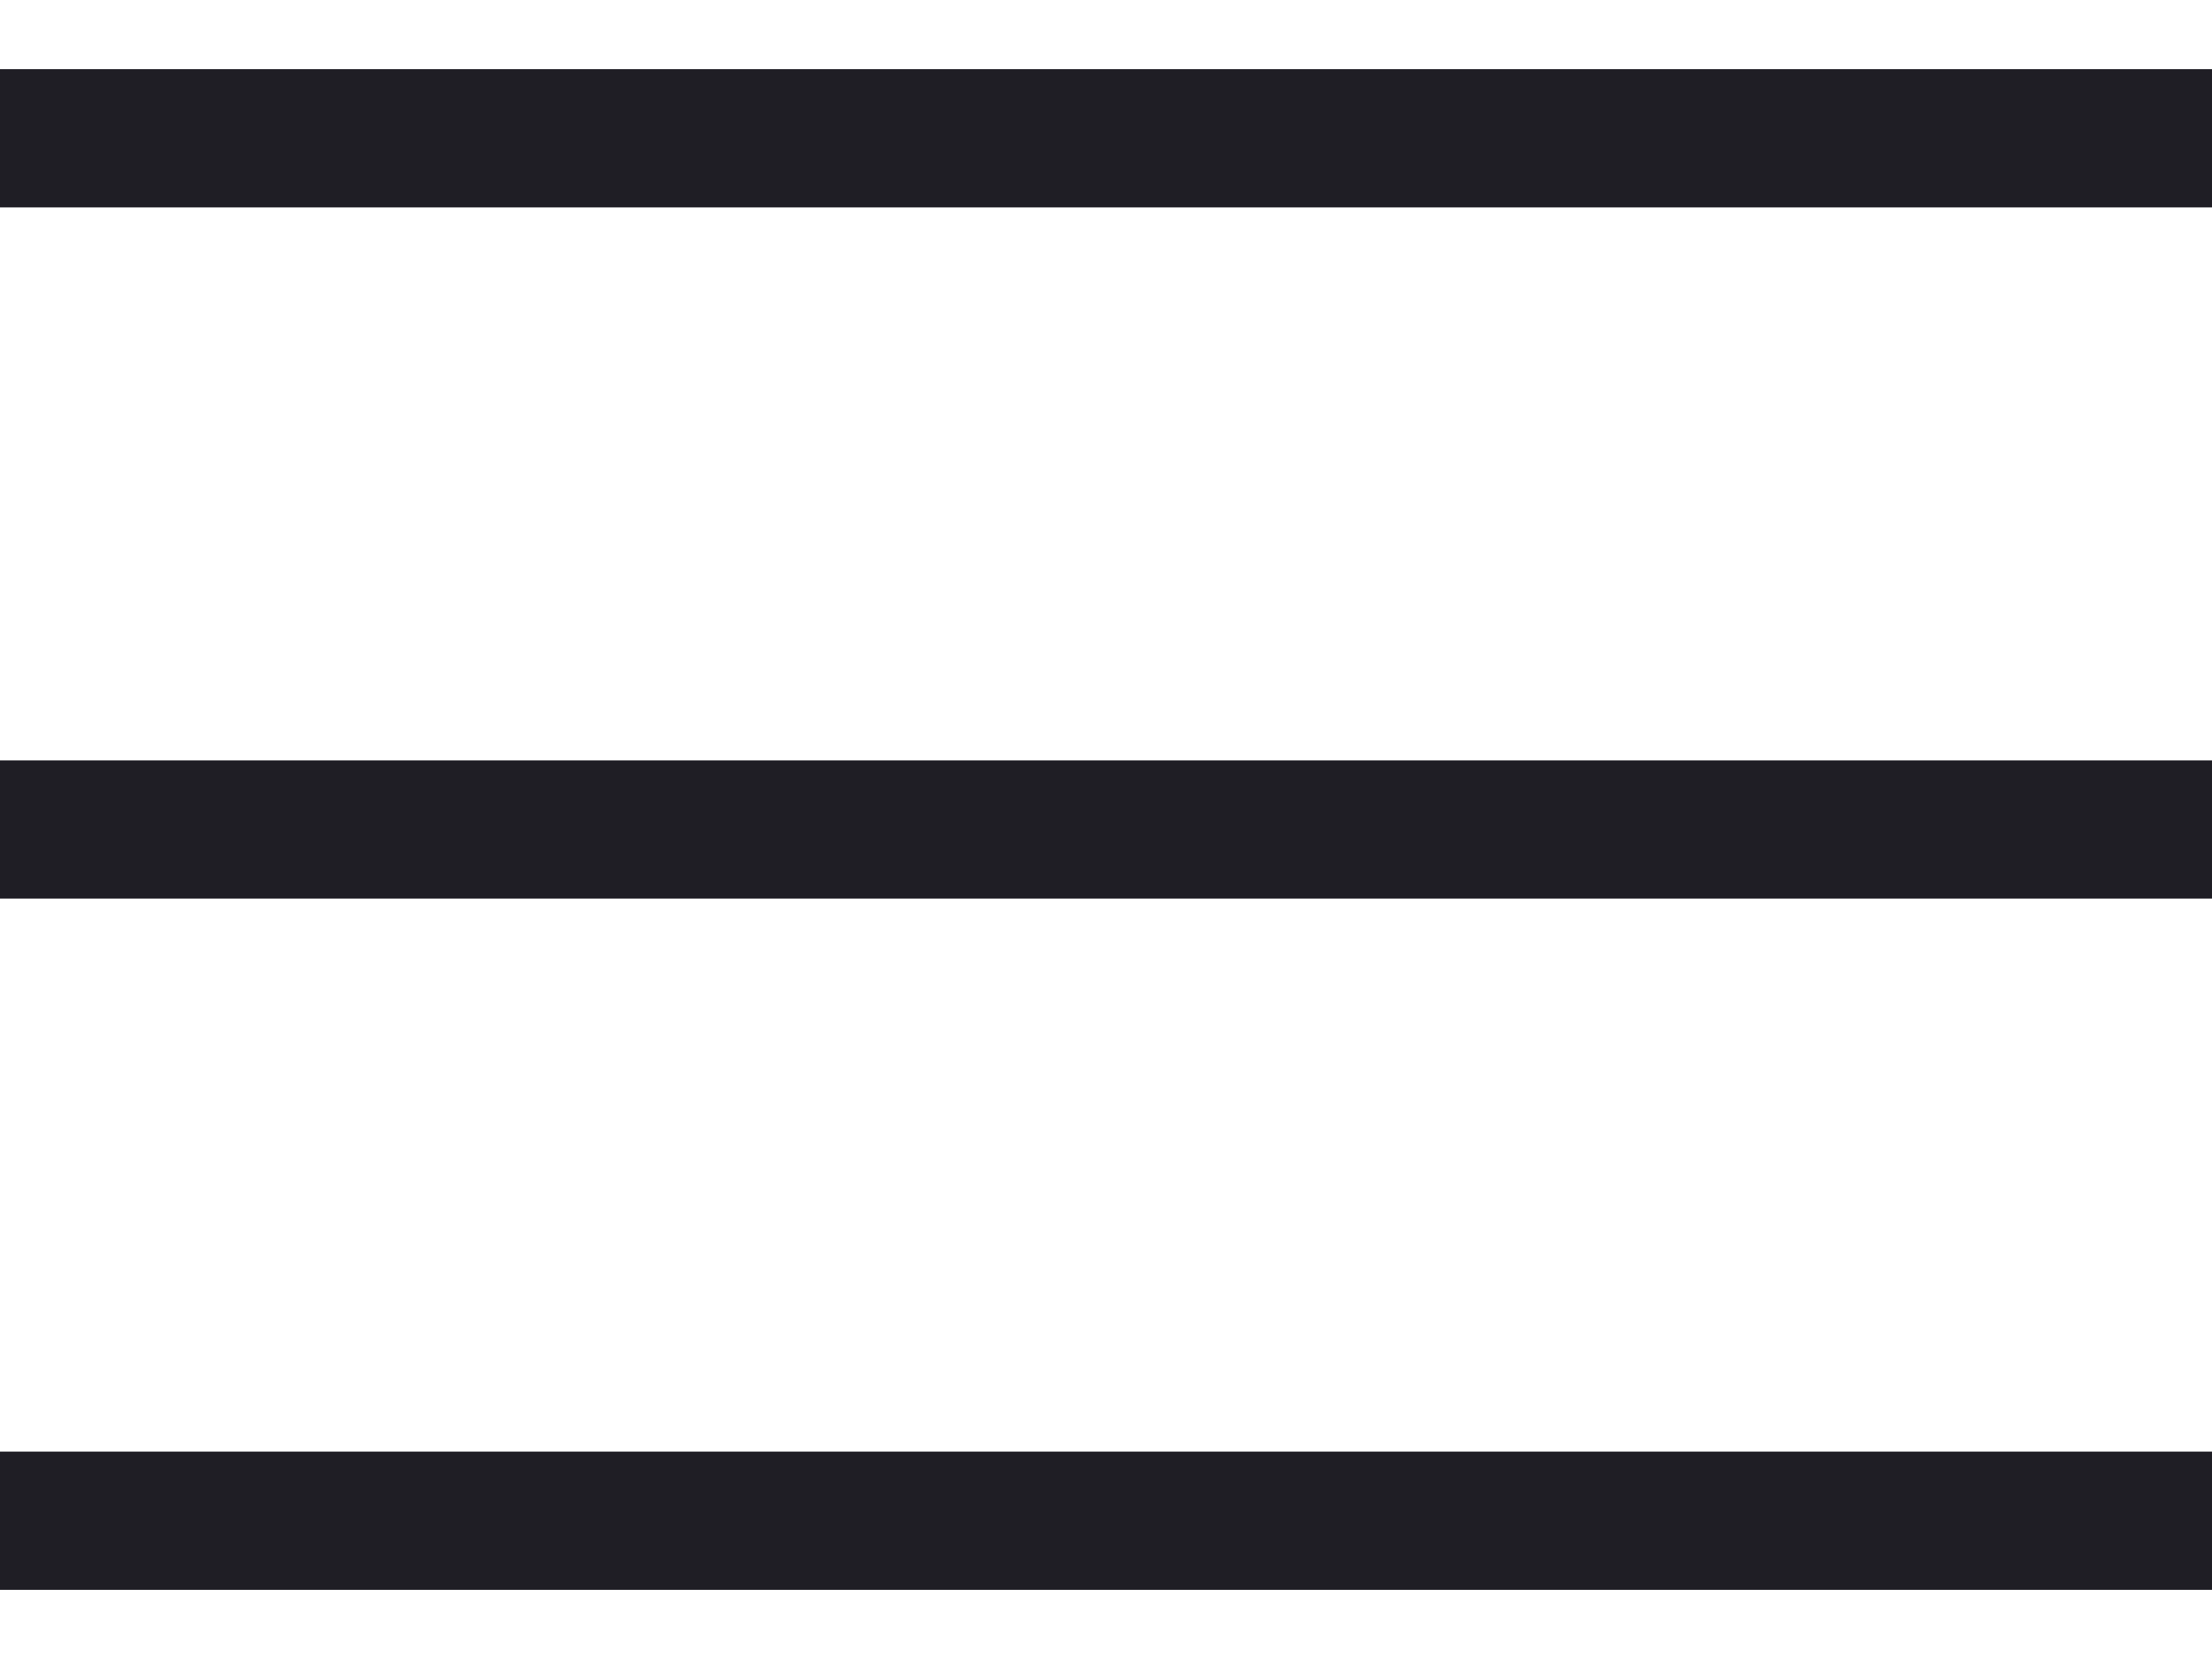
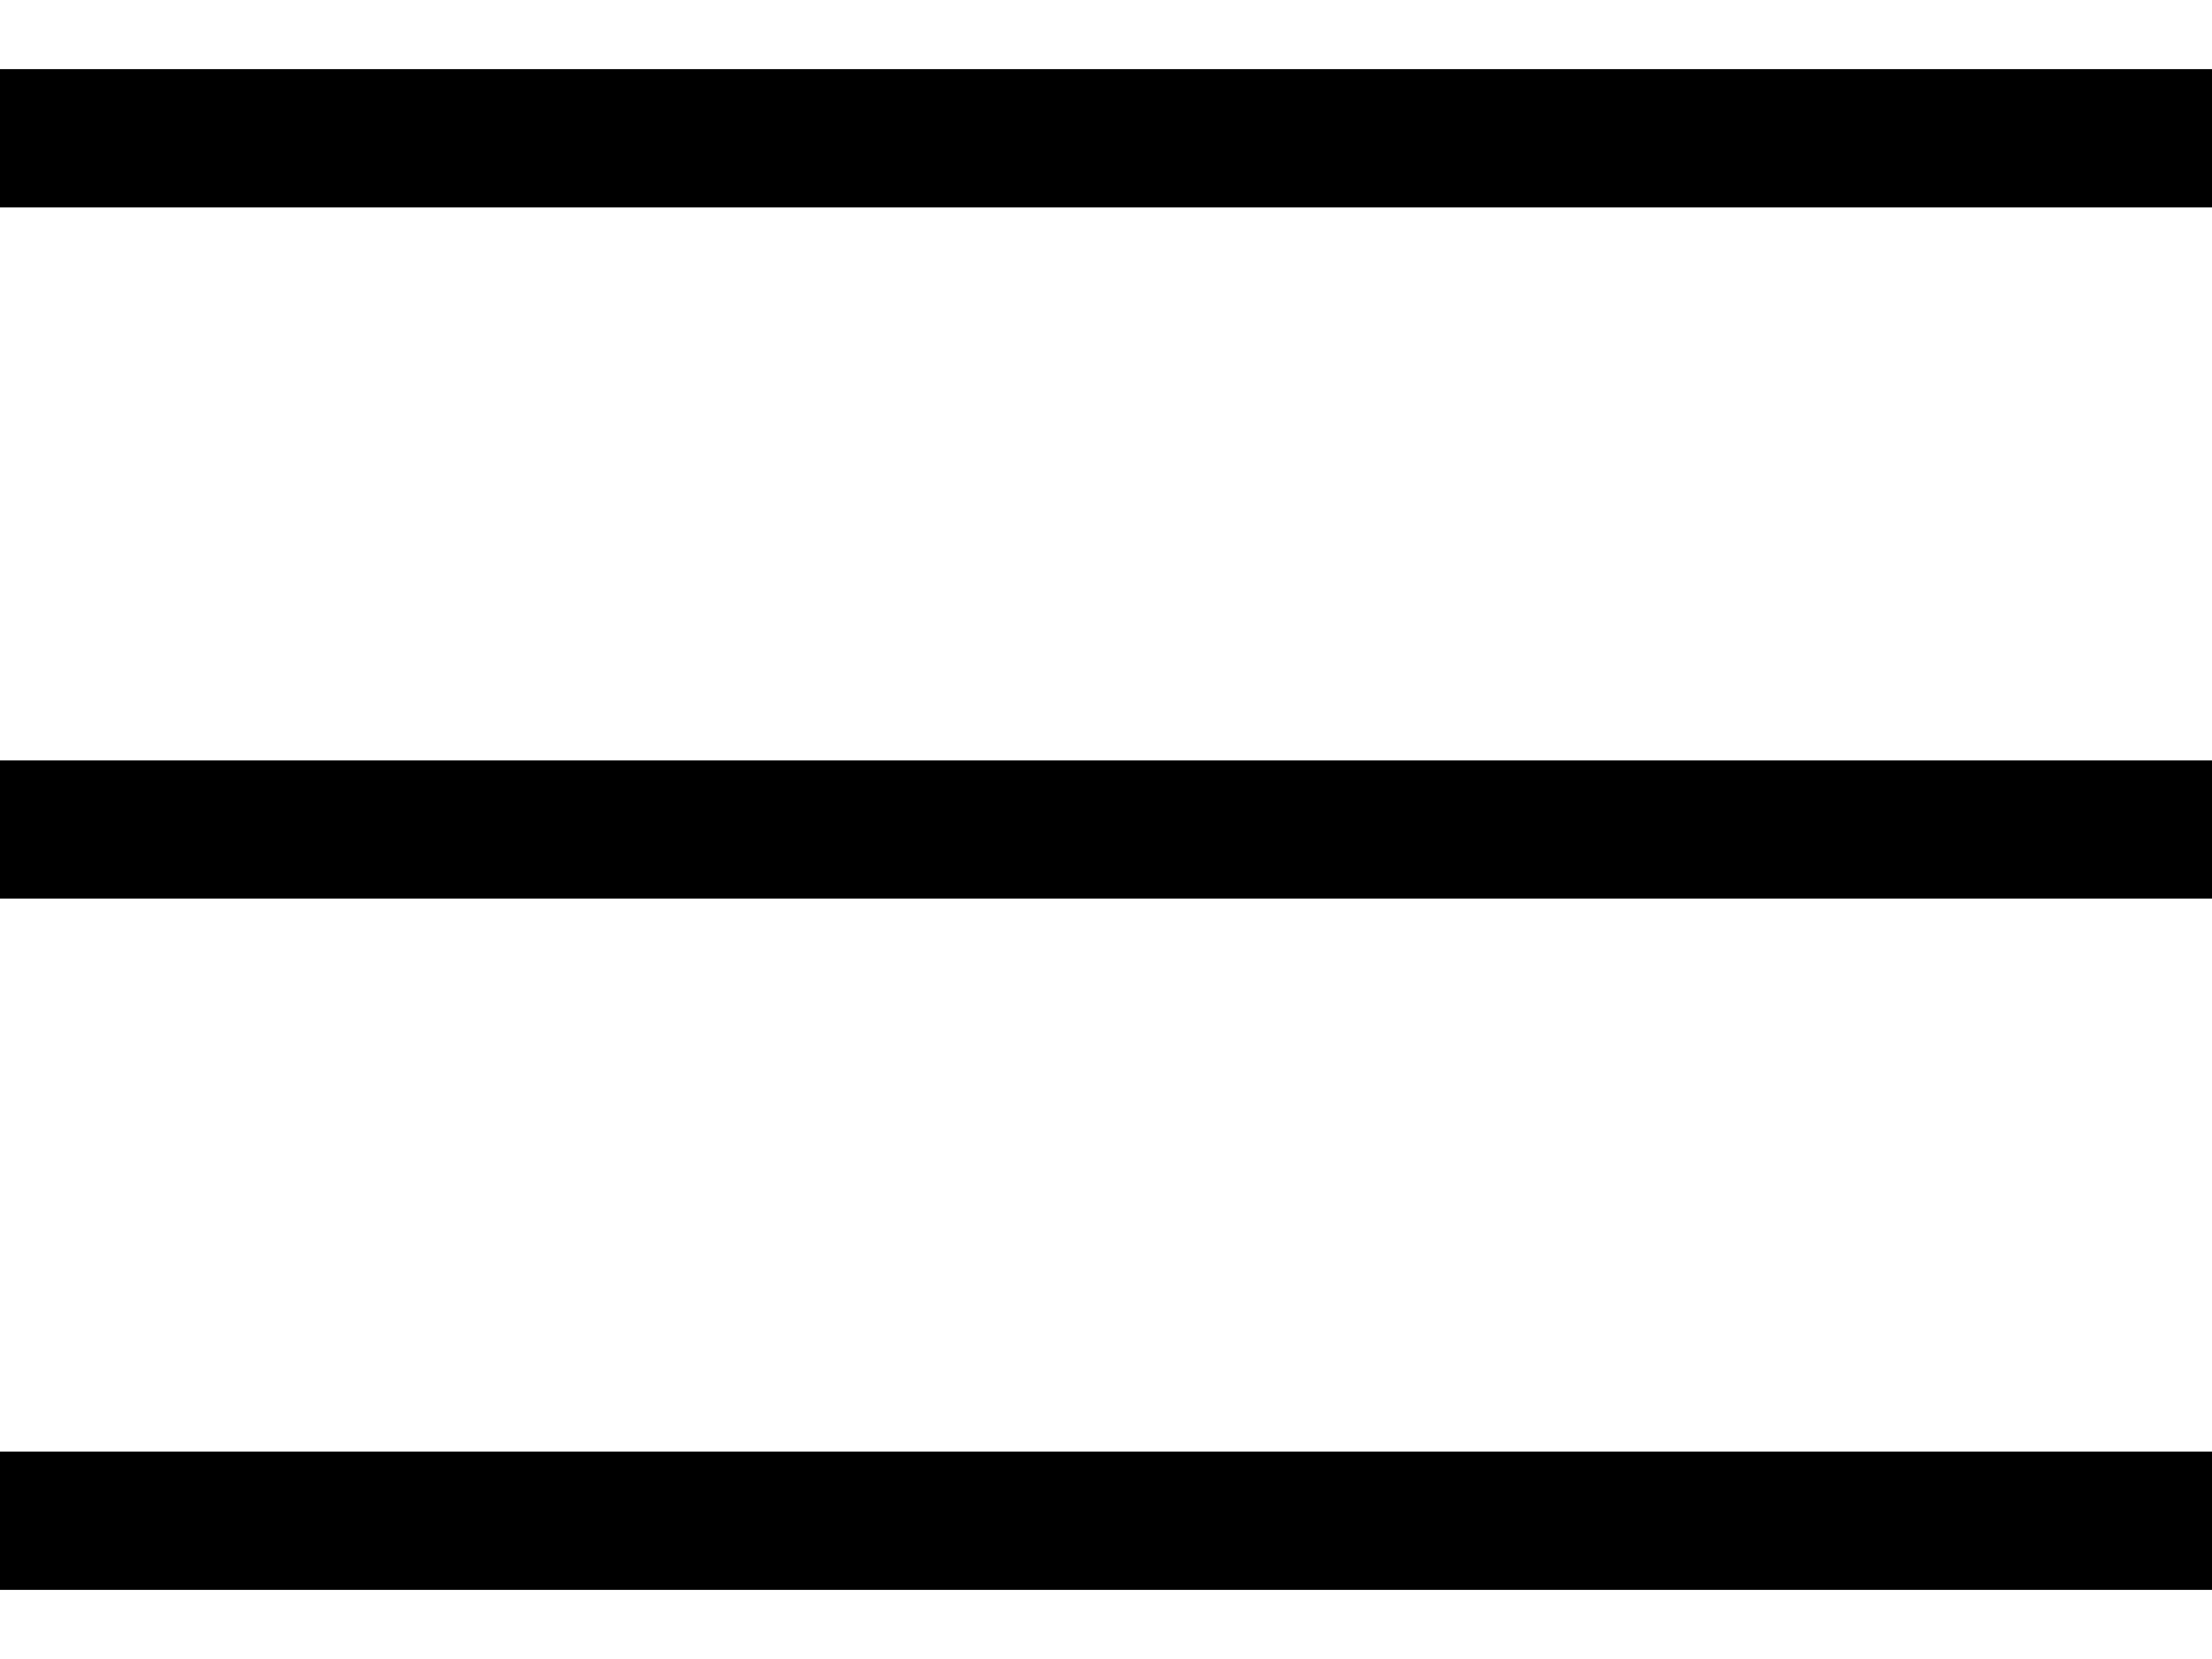
<svg xmlns="http://www.w3.org/2000/svg" width="16" height="12" viewBox="0 0 16 12" fill="none">
-   <path d="M0 1H16M0 6H16M0 11H16" stroke="#1F1E25" stroke-linejoin="round" />
+   <path d="M0 1H16M0 6H16M0 11H16" stroke="currentColor" stroke-linejoin="round" />
</svg>
